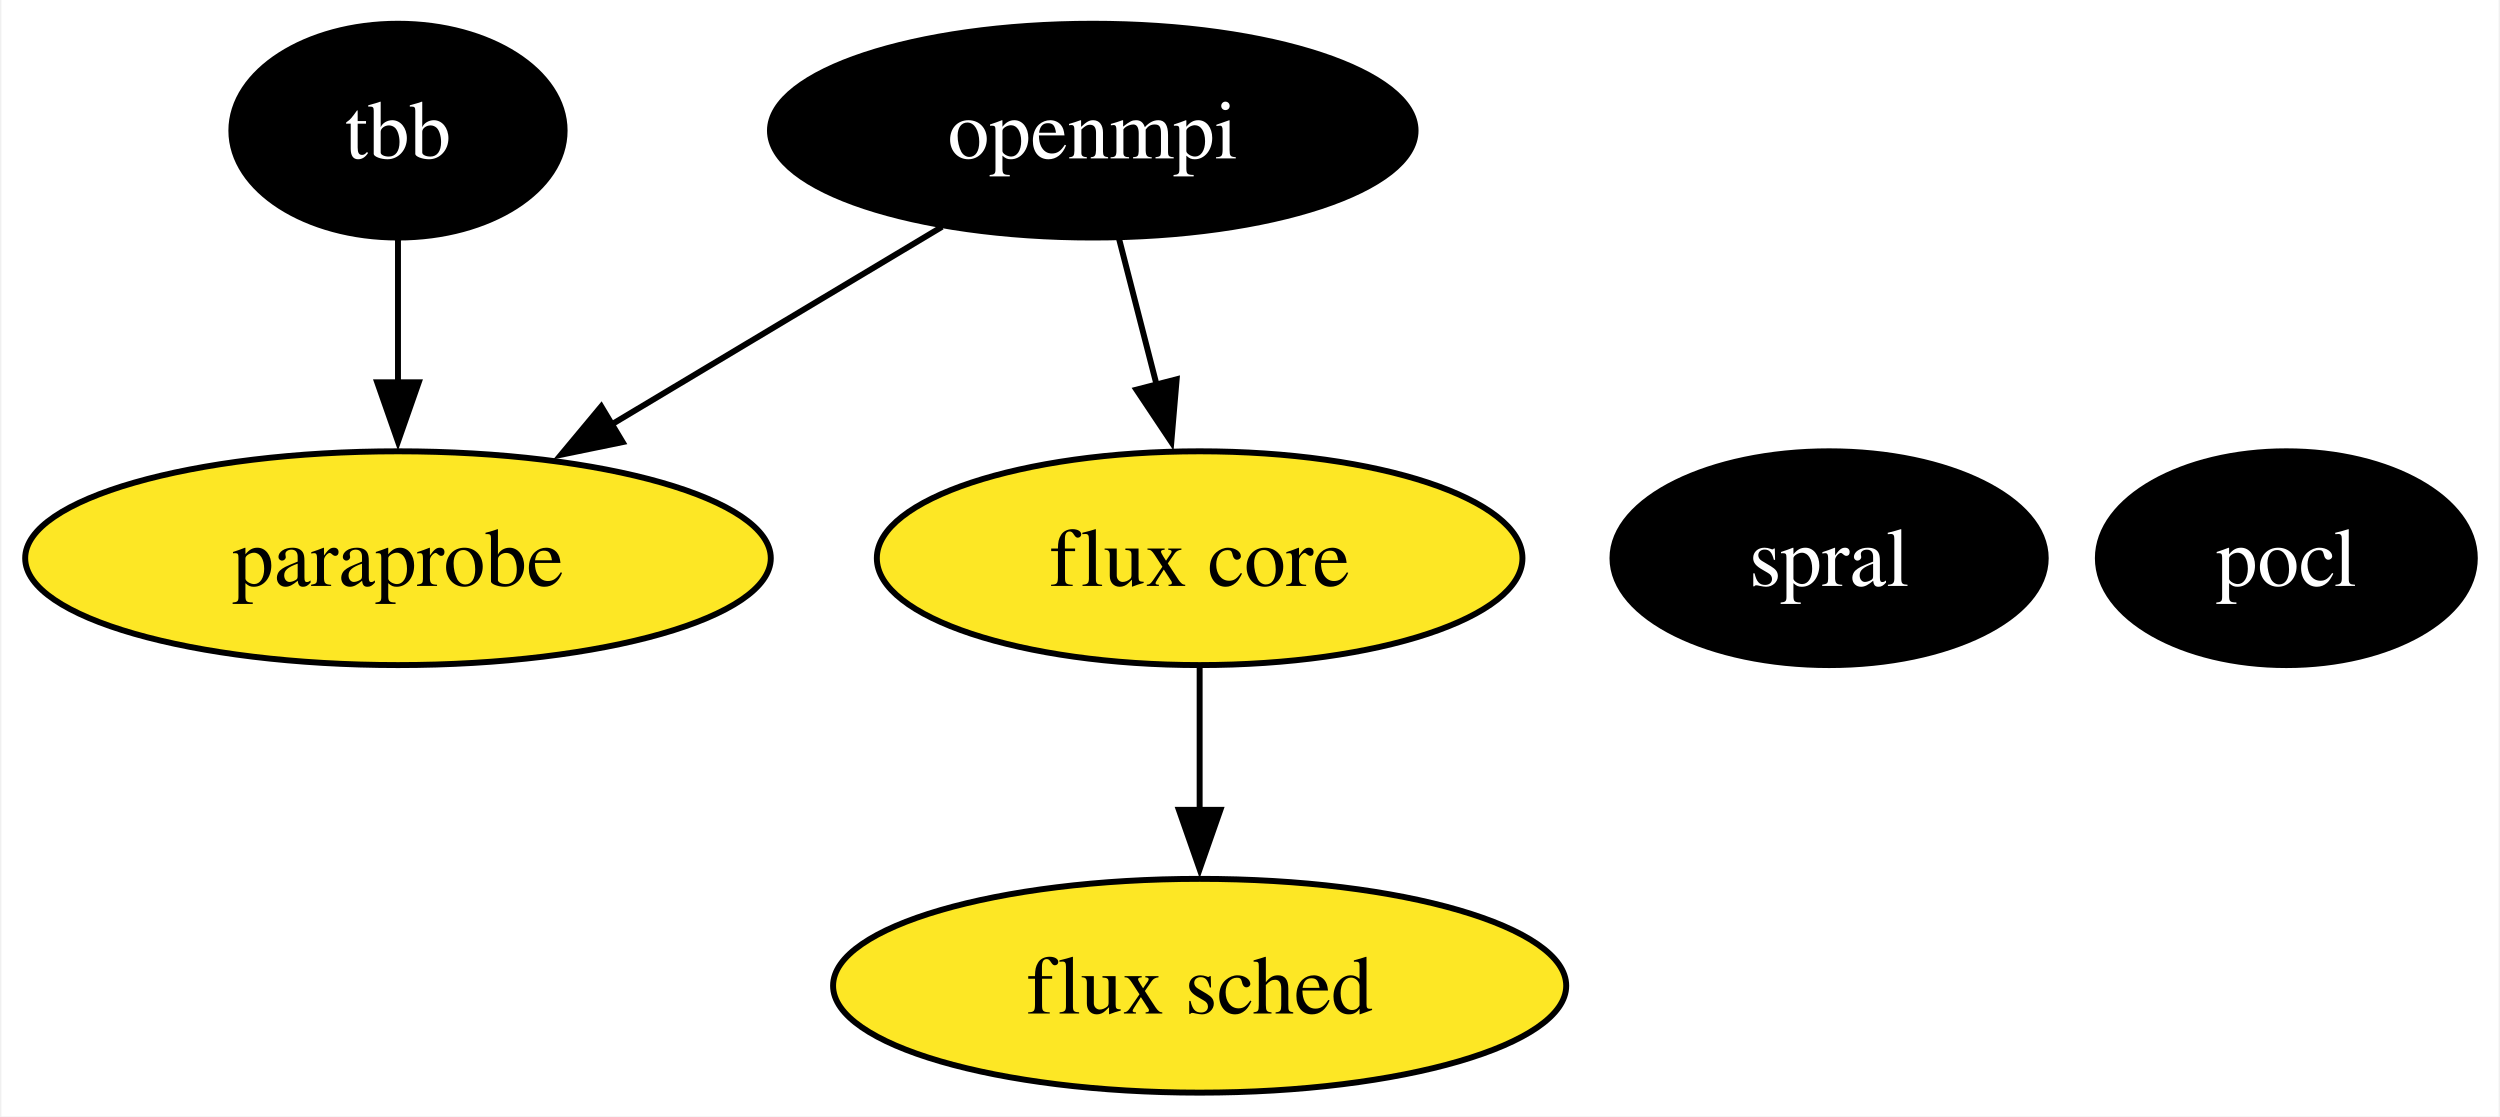
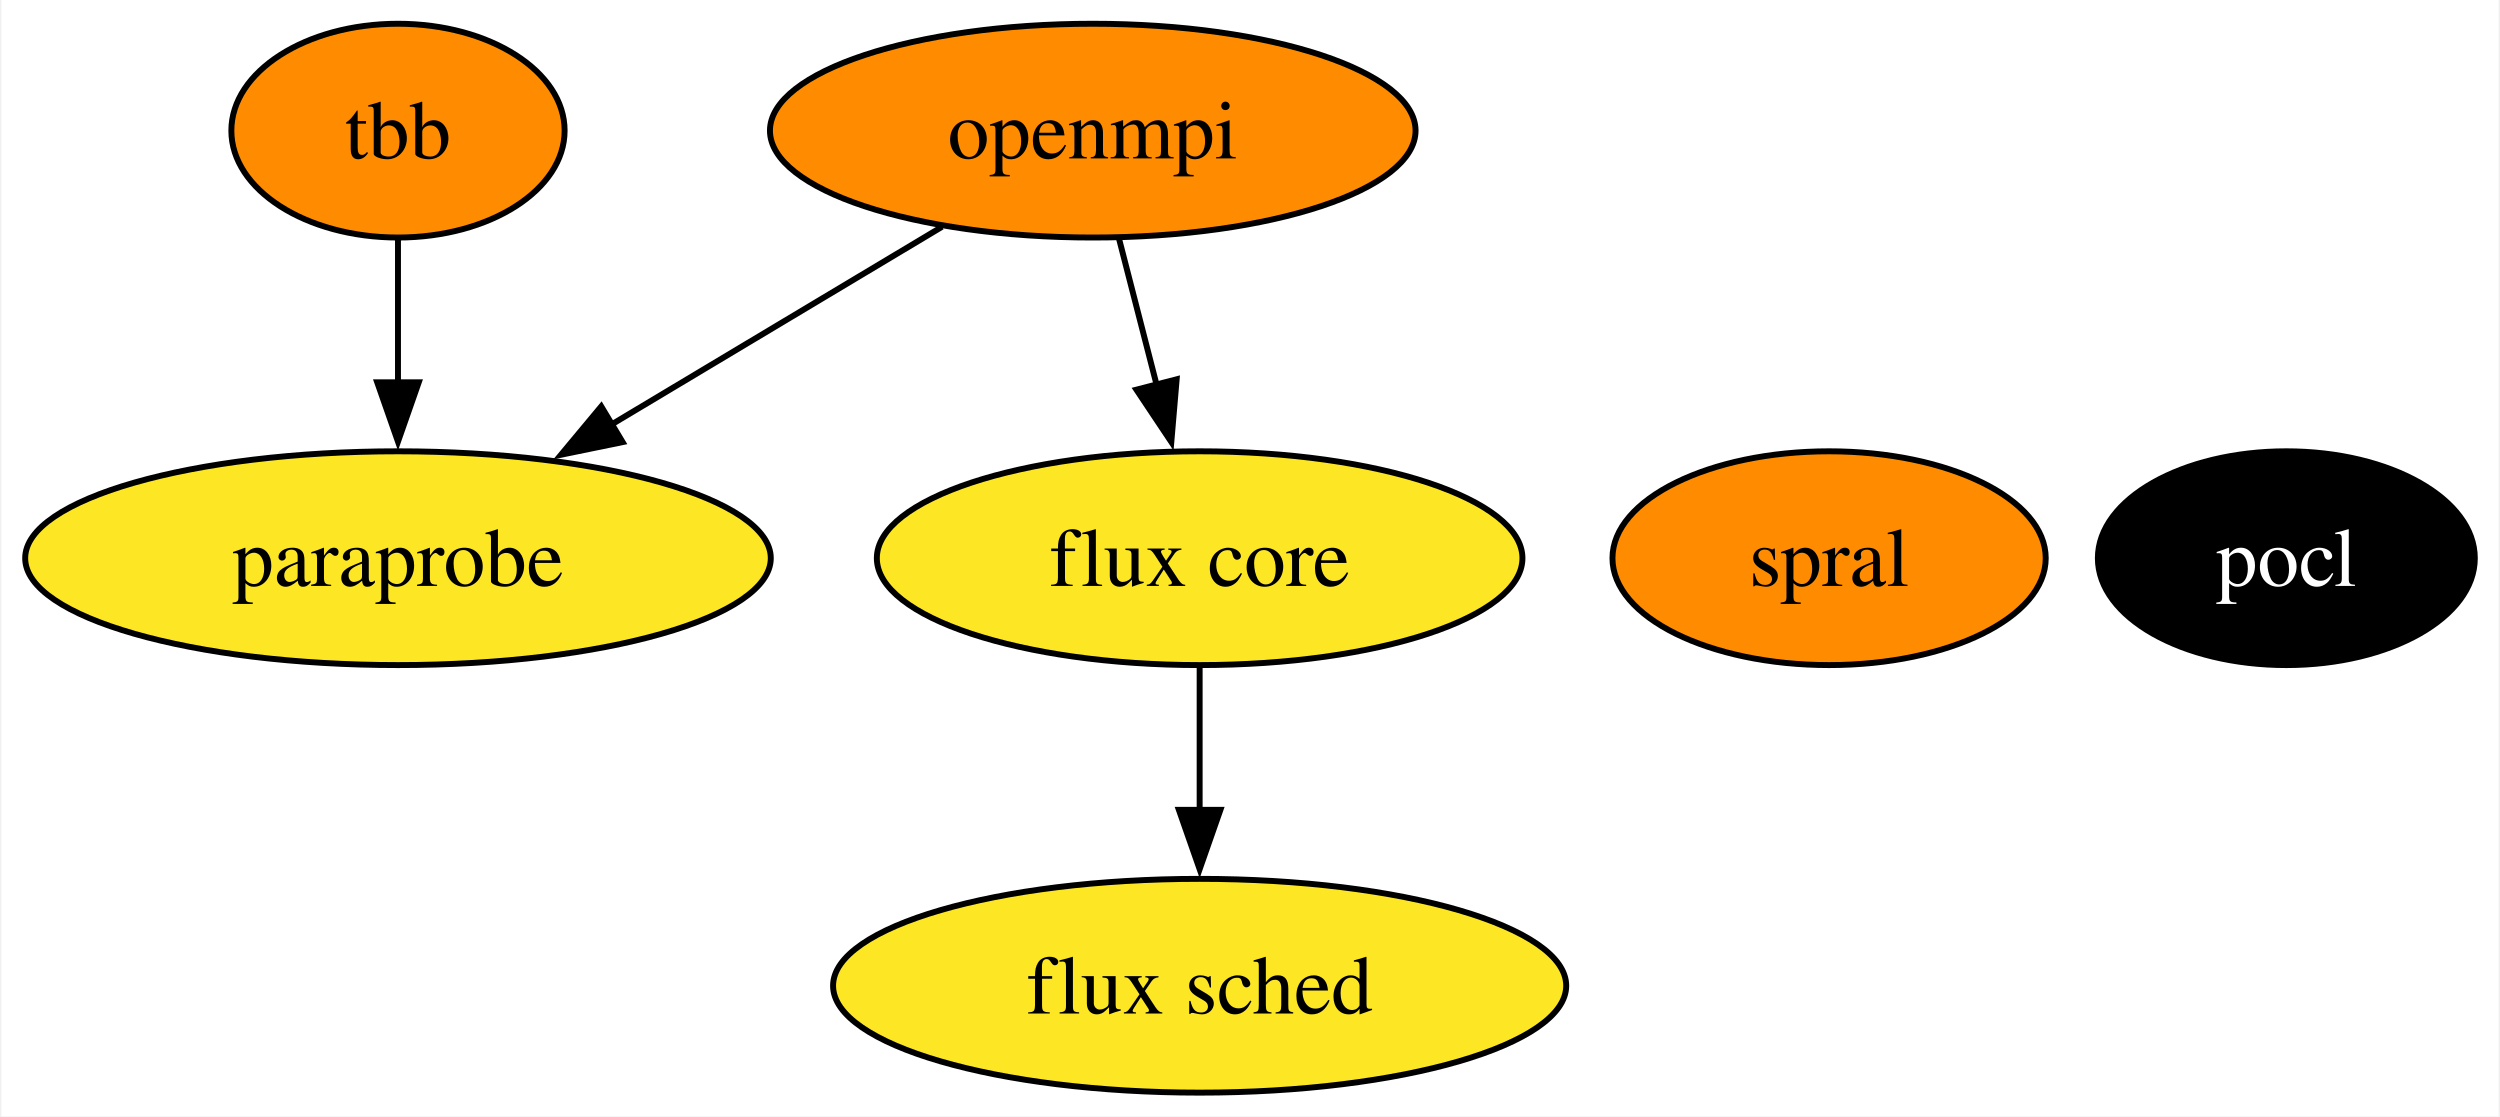
<svg xmlns="http://www.w3.org/2000/svg" xmlns:xlink="http://www.w3.org/1999/xlink" width="421pt" height="188pt" viewBox="0.00 0.00 420.52 188.00">
  <g id="graph0" class="graph" transform="scale(1 1) rotate(0) translate(4 184)">
    <polygon fill="white" stroke="none" points="-4,4 -4,-184 416.52,-184 416.52,4 -4,4" />
    <g id="node1" class="node">
      <g id="a_node1">
        <a xlink:href="https://github.com/conda-forge/openmpi-feedstock" xlink:title="openmpi">
-           <ellipse fill="#000000" stroke="black" cx="179.78" cy="-162" rx="54.36" ry="18" />
-           <text text-anchor="middle" x="179.78" y="-157.32" font-family="Times,serif" font-size="14.00" fill="white">openmpi</text>
+           <ellipse fill="#ff8c00" stroke="black" cx="179.78" cy="-162" rx="54.36" ry="18" />
+           <text text-anchor="middle" x="179.78" y="-157.32" font-family="Times,serif" font-size="14.00">openmpi</text>
        </a>
      </g>
    </g>
    <g id="node4" class="node">
      <g id="a_node4">
        <a xlink:href="https://github.com/conda-forge/paraprobe-feedstock" xlink:title="paraprobe">
          <ellipse fill="#fde725" stroke="black" cx="62.78" cy="-90" rx="62.78" ry="18" />
          <text text-anchor="middle" x="62.78" y="-85.33" font-family="Times,serif" font-size="14.00">paraprobe</text>
        </a>
      </g>
    </g>
    <g id="edge2" class="edge">
      <path fill="none" stroke="black" d="M154.4,-145.81C138.14,-136.09 116.8,-123.32 98.8,-112.55" />
      <polygon fill="black" stroke="black" points="100.61,-109.55 90.23,-107.42 97.01,-115.56 100.61,-109.55" />
    </g>
    <g id="node5" class="node">
      <g id="a_node5">
        <a xlink:href="https://github.com/conda-forge/flux-core-feedstock" xlink:title="flux core">
          <ellipse fill="#fde725" stroke="black" cx="197.78" cy="-90" rx="54.36" ry="18" />
          <text text-anchor="middle" x="197.78" y="-85.33" font-family="Times,serif" font-size="14.00">flux core</text>
        </a>
      </g>
    </g>
    <g id="edge1" class="edge">
      <path fill="none" stroke="black" d="M184.23,-143.7C186.13,-136.32 188.39,-127.52 190.52,-119.25" />
      <polygon fill="black" stroke="black" points="193.91,-120.13 193.01,-109.57 187.13,-118.38 193.91,-120.13" />
    </g>
    <g id="node2" class="node">
      <g id="a_node2">
        <a xlink:href="https://github.com/conda-forge/pocl-feedstock" xlink:title="pocl">
          <ellipse fill="#000000" stroke="black" cx="380.78" cy="-90" rx="31.74" ry="18" />
          <text text-anchor="middle" x="380.78" y="-85.33" font-family="Times,serif" font-size="14.00" fill="white">pocl</text>
        </a>
      </g>
    </g>
    <g id="node3" class="node">
      <g id="a_node3">
        <a xlink:href="https://github.com/conda-forge/tbb-feedstock" xlink:title="tbb">
-           <ellipse fill="#000000" stroke="black" cx="62.78" cy="-162" rx="28.06" ry="18" />
-           <text text-anchor="middle" x="62.78" y="-157.32" font-family="Times,serif" font-size="14.00" fill="white">tbb</text>
+           <ellipse fill="#ff8c00" stroke="black" cx="62.78" cy="-162" rx="28.06" ry="18" />
+           <text text-anchor="middle" x="62.78" y="-157.32" font-family="Times,serif" font-size="14.00">tbb</text>
        </a>
      </g>
    </g>
    <g id="edge3" class="edge">
      <path fill="none" stroke="black" d="M62.78,-143.7C62.78,-136.41 62.78,-127.73 62.78,-119.54" />
      <polygon fill="black" stroke="black" points="66.28,-119.62 62.78,-109.62 59.28,-119.62 66.28,-119.62" />
    </g>
    <g id="node6" class="node">
      <g id="a_node6">
        <a xlink:href="https://github.com/conda-forge/flux-sched-feedstock" xlink:title="flux sched">
          <ellipse fill="#fde725" stroke="black" cx="197.78" cy="-18" rx="61.73" ry="18" />
          <text text-anchor="middle" x="197.78" y="-13.32" font-family="Times,serif" font-size="14.00">flux sched</text>
        </a>
      </g>
    </g>
    <g id="edge4" class="edge">
      <path fill="none" stroke="black" d="M197.78,-71.7C197.78,-64.41 197.78,-55.73 197.78,-47.54" />
      <polygon fill="black" stroke="black" points="201.28,-47.62 197.78,-37.62 194.28,-47.62 201.28,-47.62" />
    </g>
    <g id="node7" class="node">
      <g id="a_node7">
        <a xlink:href="https://github.com/conda-forge/spral-feedstock" xlink:title="spral">
-           <ellipse fill="#000000" stroke="black" cx="303.78" cy="-90" rx="36.48" ry="18" />
-           <text text-anchor="middle" x="303.78" y="-85.33" font-family="Times,serif" font-size="14.00" fill="white">spral</text>
+           <ellipse fill="#ff8c00" stroke="black" cx="303.78" cy="-90" rx="36.48" ry="18" />
+           <text text-anchor="middle" x="303.78" y="-85.33" font-family="Times,serif" font-size="14.00">spral</text>
        </a>
      </g>
    </g>
  </g>
</svg>
